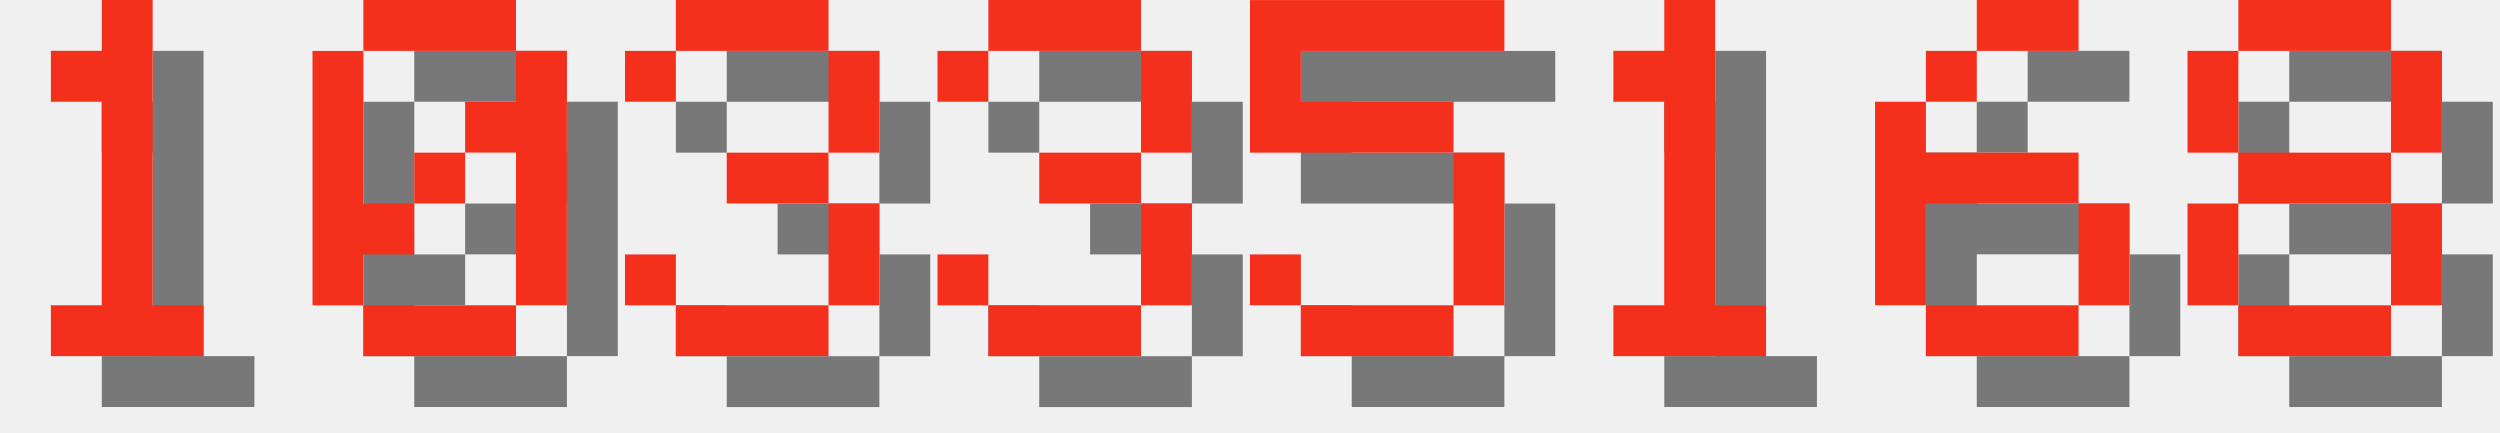
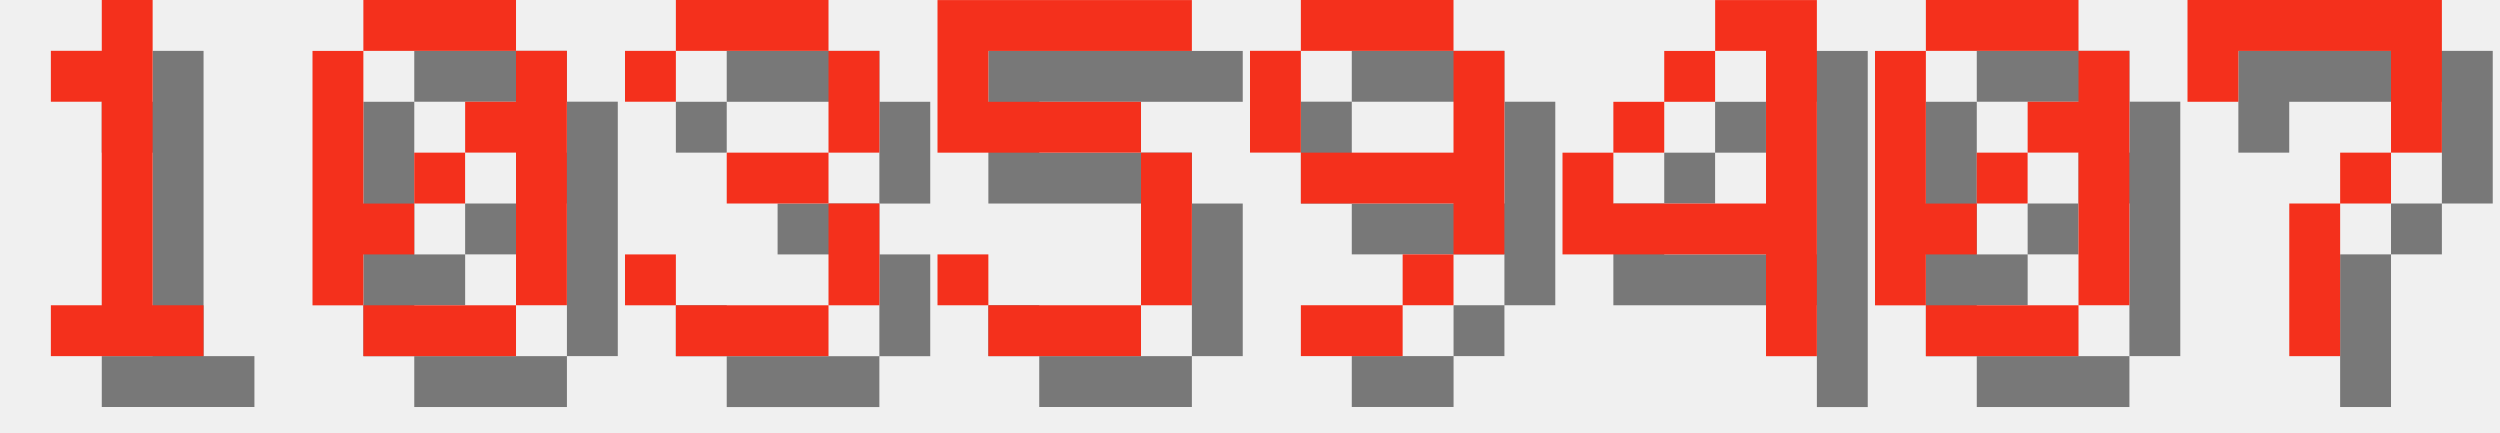
<svg xmlns="http://www.w3.org/2000/svg" version="1.1" width="208.0" height="36">
  <style>
        .text-foreground {
            fill: #F4301C;
        }
        .text-shadow {
            fill: #000000;
            fill-opacity: 0.5;
        }
    </style>
  <g class="digit" id="digit_1" transform="translate(0.0, 0), scale(4)">
    <path id="digit_1_shadow" class="text-shadow" d="m2.117 2.117v1.058h1.058v4.233h-1.058v1.058h3.175v-1.058h-1.058v-6.35h-1.058v1.058h-1.058z" fill-opacity=".5" style="paint-order:stroke fill markers" />
    <path id="digit_1_fg" class="text-foreground" d="m1.058 1.058v1.058h1.058v4.233h-1.058v1.058h3.175v-1.058h-1.058v-6.35h-1.058v1.058h-1.058z" fill="#fff" style="paint-order:stroke fill markers" />
  </g>
  <g class="digit" id="digit_0" transform="translate(26.0, 0), scale(4)">
    <path id="digit_0_shadow" class="text-shadow" d="m2.117 1.058v1.058h3.175v-1.058h-3.175zm3.175 1.058v1.058h-1.058v1.058h1.058v3.175h1.058v-5.292h-1.058zm0 5.292h-3.175v1.058h3.175v-1.058zm-3.175 0v-1.058h1.058v-1.058h-1.058v-3.175h-1.058v5.292h1.058zm1.058-2.117h1.058v-1.058h-1.058v1.058z" fill-opacity=".5" style="paint-order:stroke fill markers" />
    <path id="digit_0_fg" class="text-foreground" d="m1.058 0v1.058h3.175v-1.058h-3.175zm3.175 1.058v1.058h-1.058v1.058h1.058v3.175h1.058v-5.292h-1.058zm0 5.292h-3.175v1.058h3.175v-1.058zm-3.175 0v-1.058h1.058v-1.058h-1.058v-3.175h-1.058v5.292h1.058zm1.058-2.117h1.058v-1.058h-1.058v1.058z" fill="#fff" style="paint-order:stroke fill markers" />
  </g>
  <g class="digit" id="digit_3" transform="translate(52.0, 0), scale(4)">
    <path id="digit_3_shadow" class="text-shadow" d="m1.058 2.117v1.058h1.058v-1.058h3.175v2.117h-2.117v1.058h2.117v2.117h-3.175v-1.058h-1.058v1.058h1.058v1.058h3.175v-1.058h1.058v-2.117h-1.058v-1.058h1.058v-2.117h-1.058v-1.058h-3.175v1.058h-1.058z" fill-opacity=".5" style="paint-order:stroke fill markers" />
    <path id="digit_3_fg" class="text-foreground" d="m0 1.058v1.058h1.058v-1.058h3.175v2.117h-2.117v1.058h2.117v2.117h-3.175v-1.058h-1.058v1.058h1.058v1.058h3.175v-1.058h1.058v-2.117h-1.058v-1.058h1.058v-2.117h-1.058v-1.058h-3.175v1.058h-1.058z" fill="#fff" style="paint-order:stroke fill markers" />
  </g>
-   <g class="digit" id="digit_3" transform="translate(78.0, 0), scale(4)">
-     <path id="digit_3_shadow" class="text-shadow" d="m1.058 2.117v1.058h1.058v-1.058h3.175v2.117h-2.117v1.058h2.117v2.117h-3.175v-1.058h-1.058v1.058h1.058v1.058h3.175v-1.058h1.058v-2.117h-1.058v-1.058h1.058v-2.117h-1.058v-1.058h-3.175v1.058h-1.058z" fill-opacity=".5" style="paint-order:stroke fill markers" />
-     <path id="digit_3_fg" class="text-foreground" d="m0 1.058v1.058h1.058v-1.058h3.175v2.117h-2.117v1.058h2.117v2.117h-3.175v-1.058h-1.058v1.058h1.058v1.058h3.175v-1.058h1.058v-2.117h-1.058v-1.058h1.058v-2.117h-1.058v-1.058h-3.175v1.058h-1.058z" fill="#fff" style="paint-order:stroke fill markers" />
-   </g>
-   <g class="digit" id="digit_5" transform="translate(104.0, 0), scale(4)">
+   <g class="digit" id="digit_5" transform="translate(78.0, 0), scale(4)">
    <path id="digit_5_shadow" class="text-shadow" d="m1.058 1.058v3.175h4.233v3.175h-3.175v-1.058h-1.058v1.058h1.058v1.058h3.175v-1.058h1.058v-3.175h-1.058v-1.058h-3.175v-1.058h4.233v-1.058h-5.292z" fill-opacity=".5" style="paint-order:stroke fill markers" />
    <path id="digit_5_fg" class="text-foreground" d="m0 0v3.175h4.233v3.175h-3.175v-1.058h-1.058v1.058h1.058v1.058h3.175v-1.058h1.058v-3.175h-1.058v-1.058h-3.175v-1.058h4.233v-1.058h-5.292z" fill="#fff" style="paint-order:stroke fill markers" />
  </g>
-   <g class="digit" id="digit_1" transform="translate(130.0, 0), scale(4)">
-     <path id="digit_1_shadow" class="text-shadow" d="m2.117 2.117v1.058h1.058v4.233h-1.058v1.058h3.175v-1.058h-1.058v-6.35h-1.058v1.058h-1.058z" fill-opacity=".5" style="paint-order:stroke fill markers" />
-     <path id="digit_1_fg" class="text-foreground" d="m1.058 1.058v1.058h1.058v4.233h-1.058v1.058h3.175v-1.058h-1.058v-6.35h-1.058v1.058h-1.058z" fill="#fff" style="paint-order:stroke fill markers" />
+   <g class="digit" id="digit_9" transform="translate(104.0, 0), scale(4)">
+     <path id="digit_9_shadow" class="text-shadow" d="m2.117 1.058v1.058h3.175v-1.058h-3.175zm3.175 1.058v2.117h-3.175v1.058h3.175v1.058h1.058v-4.233h-1.058zm0 4.233h-1.058v1.058h1.058v-1.058zm-1.058 1.058h-2.117v1.058h2.117v-1.058zm-2.117-3.175v-2.117h-1.058v2.117h1.058z" fill-opacity=".5" style="paint-order:stroke fill markers" />
+     <path id="digit_9_fg" class="text-foreground" d="m1.058 0v1.058h3.175v-1.058h-3.175zm3.175 1.058v2.117h-3.175v1.058h3.175v1.058h1.058v-4.233h-1.058zm0 4.233h-1.058v1.058h1.058v-1.058zm-1.058 1.058h-2.117v1.058h2.117v-1.058zm-2.117-3.175v-2.117h-1.058v2.117h1.058z" fill="#fff" style="paint-order:stroke fill markers" />
  </g>
-   <g class="digit" id="digit_6" transform="translate(156.0, 0), scale(4)">
-     <path id="digit_6_shadow" class="text-shadow" d="m3.175 1.058v1.058h2.117v-1.058h-2.117zm0 1.058h-1.058v1.058h1.058v-1.058zm-1.058 1.058h-1.058v4.233h1.058v-2.117h3.175v-1.058h-3.175v-1.058zm3.175 2.117v2.117h1.058v-2.117h-1.058zm0 2.117h-3.175v1.058h3.175v-1.058z" fill-opacity=".5" style="paint-order:stroke fill markers" />
-     <path id="digit_6_fg" class="text-foreground" d="m2.117 0v1.058h2.117v-1.058h-2.117zm0 1.058h-1.058v1.058h1.058v-1.058zm-1.058 1.058h-1.058v4.233h1.058v-2.117h3.175v-1.058h-3.175v-1.058zm3.175 2.117v2.117h1.058v-2.117h-1.058zm0 2.117h-3.175v1.058h3.175v-1.058z" fill="#fff" style="paint-order:stroke fill markers" />
+   <g class="digit" id="digit_4" transform="translate(130.0, 0), scale(4)">
+     <path id="digit_4_shadow" class="text-shadow" d="m4.233 1.058v1.058h1.058v3.175h-3.175v-1.058h-1.058v2.117h4.233v2.117h1.058v-7.408h-2.117zm-2.117 3.175h1.058v-1.058h-1.058v1.058zm1.058-1.058h1.058v-1.058h-1.058v1.058z" fill-opacity=".5" style="paint-order:stroke fill markers" />
+     <path id="digit_4_fg" class="text-foreground" d="m3.175 0v1.058h1.058v3.175h-3.175v-1.058h-1.058v2.117h4.233v2.117h1.058v-7.408h-2.117zm-2.117 3.175h1.058v-1.058h-1.058v1.058zm1.058-1.058h1.058v-1.058h-1.058v1.058z" fill="#fff" style="paint-order:stroke fill markers" />
  </g>
-   <g class="digit" id="digit_8" transform="translate(182.0, 0), scale(4)">
-     <path id="digit_8_shadow" class="text-shadow" d="m2.117 1.058v1.058h3.175v-1.058h-3.175zm3.175 1.058v2.117h1.058v-2.117h-1.058zm0 2.117h-3.175v1.058h3.175v-1.058zm0 1.058v2.117h1.058v-2.117h-1.058zm0 2.117h-3.175v1.058h3.175v-1.058zm-3.175 0v-2.117h-1.058v2.117h1.058zm0-3.175v-2.117h-1.058v2.117h1.058z" fill-opacity=".5" style="paint-order:stroke fill markers" />
-     <path id="digit_8_fg" class="text-foreground" d="m1.058 0v1.058h3.175v-1.058h-3.175zm3.175 1.058v2.117h1.058v-2.117h-1.058zm0 2.117h-3.175v1.058h3.175v-1.058zm0 1.058v2.117h1.058v-2.117h-1.058zm0 2.117h-3.175v1.058h3.175v-1.058zm-3.175 0v-2.117h-1.058v2.117h1.058zm0-3.175v-2.117h-1.058v2.117h1.058z" fill="#fff" style="paint-order:stroke fill markers" />
+   <g class="digit" id="digit_0" transform="translate(156.0, 0), scale(4)">
+     <path id="digit_0_shadow" class="text-shadow" d="m2.117 1.058v1.058h3.175v-1.058h-3.175zm3.175 1.058v1.058h-1.058v1.058h1.058v3.175h1.058v-5.292h-1.058zm0 5.292h-3.175v1.058h3.175v-1.058zm-3.175 0v-1.058h1.058v-1.058h-1.058v-3.175h-1.058v5.292h1.058zm1.058-2.117h1.058v-1.058h-1.058v1.058z" fill-opacity=".5" style="paint-order:stroke fill markers" />
+     <path id="digit_0_fg" class="text-foreground" d="m1.058 0v1.058h3.175v-1.058h-3.175zm3.175 1.058v1.058h-1.058v1.058h1.058v3.175h1.058v-5.292h-1.058zm0 5.292h-3.175v1.058h3.175v-1.058zm-3.175 0v-1.058h1.058v-1.058h-1.058v-3.175h-1.058v5.292h1.058zm1.058-2.117h1.058v-1.058h-1.058v1.058z" fill="#fff" style="paint-order:stroke fill markers" />
+   </g>
+   <g class="digit" id="digit_7" transform="translate(182.0, 0), scale(4)">
+     <path id="digit_7_shadow" class="text-shadow" d="m1.058 1.058 2e-6 2.117h1.058v-1.058h3.175v1.058l2e-7 1.058h-1.058v1.058h-1.058l4e-7 3.175 1.058 1e-7v-3.175h1.058v-1.058h1.058l5e-7 -1.058v-2.117z" fill-opacity=".5" style="paint-order:stroke fill markers" />
+     <path id="digit_7_fg" class="text-foreground" d="m0 0 2e-6 2.117h1.058v-1.058h3.175v1.058l2e-7 1.058h-1.058v1.058h-1.058l4e-7 3.175 1.058 1e-7v-3.175h1.058v-1.058h1.058l5e-7 -1.058v-2.117z" fill="#fff" style="paint-order:stroke fill markers" />
  </g>
</svg>
